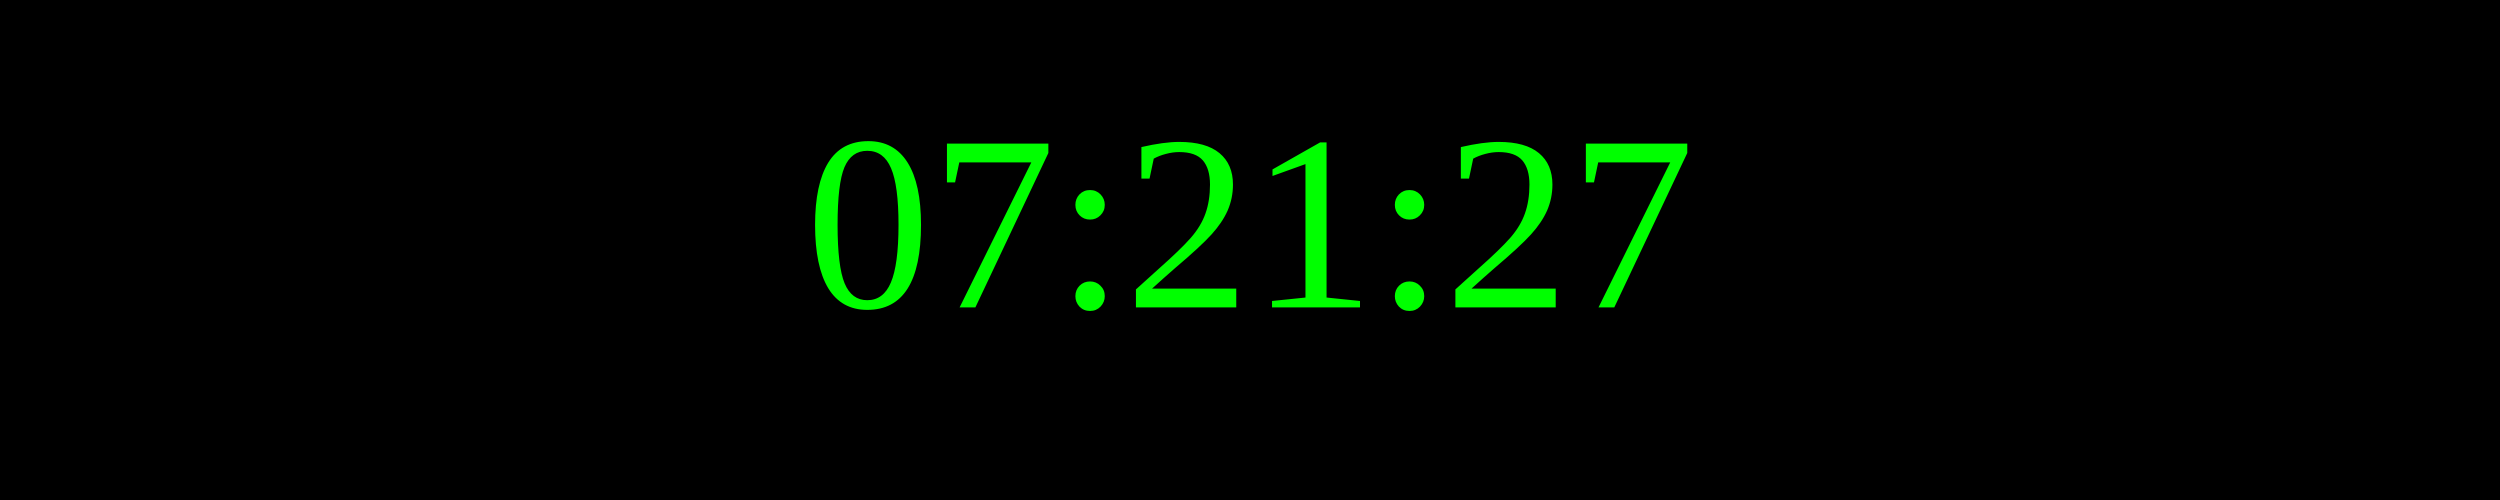
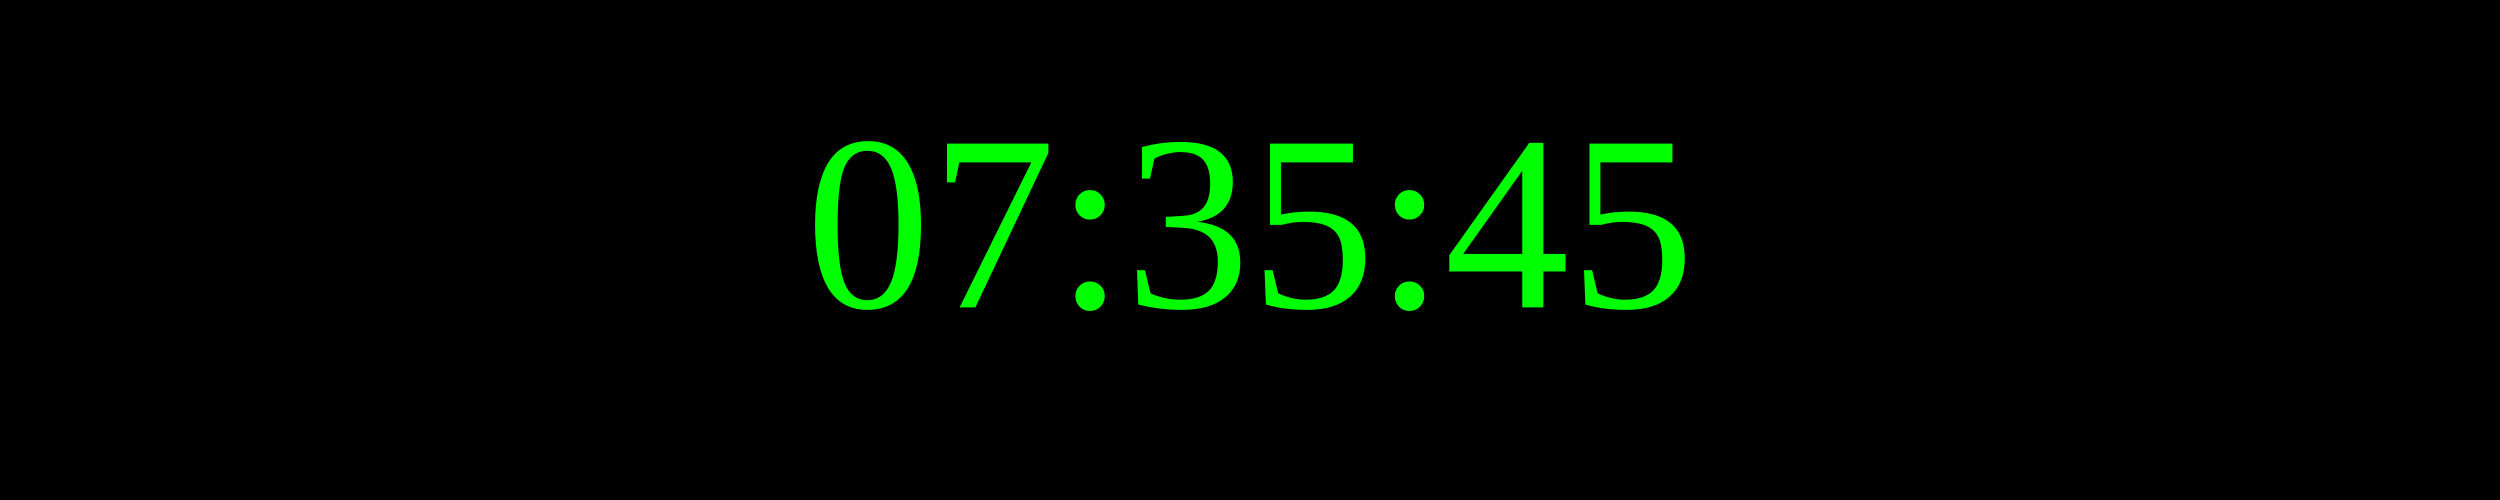
<svg xmlns="http://www.w3.org/2000/svg" width="250" height="50">
  <rect width="100%" height="100%" fill="black" />
  <text x="50%" y="50%" font-size="25" fill="lime" text-anchor="middle" dominant-baseline="middle">
- 07:21:27
+ 07:35:45
</text>
</svg>
